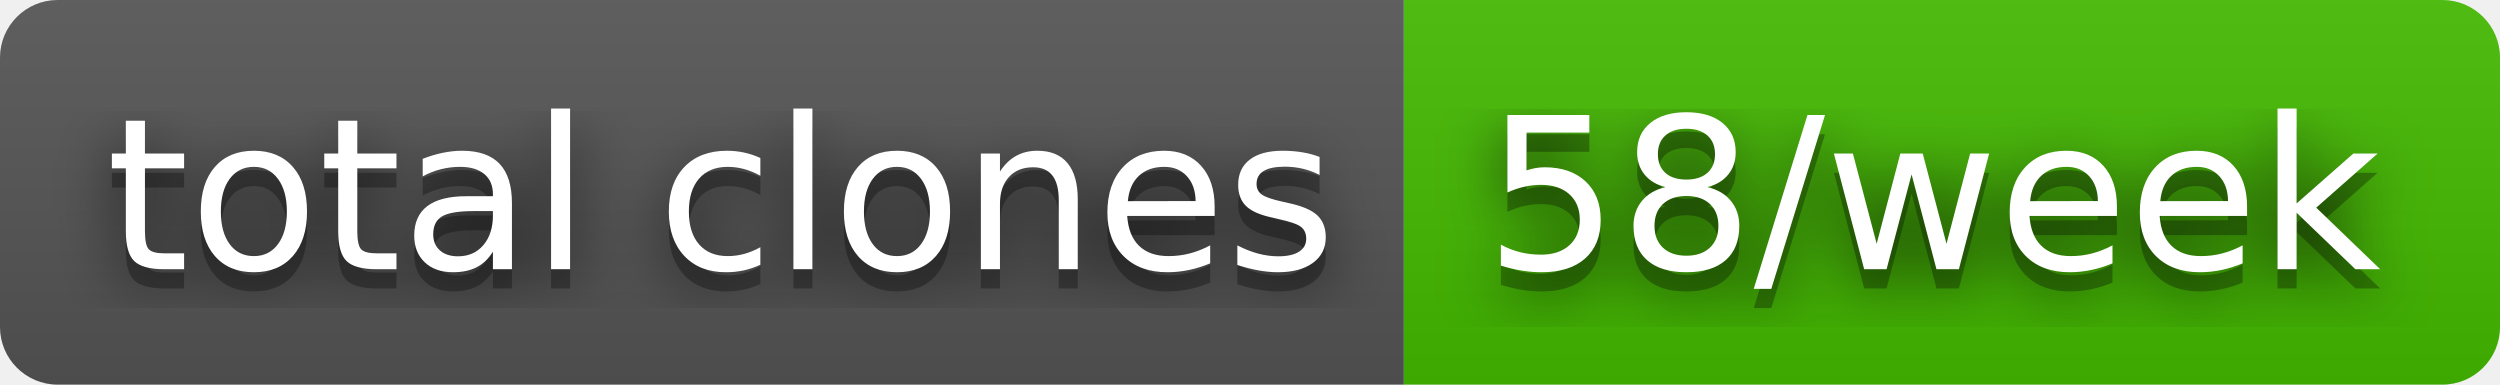
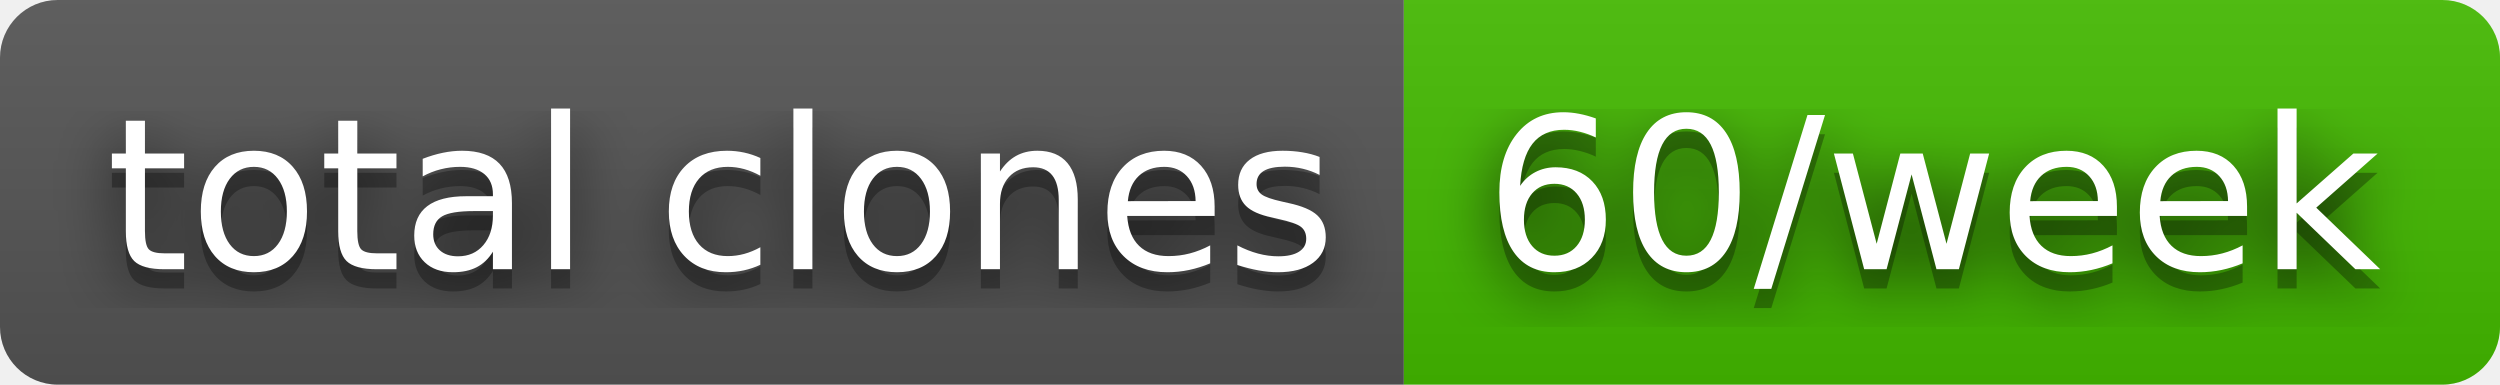
- <svg xmlns="http://www.w3.org/2000/svg" width="130" height="20" role="img" aria-label="total clones: 58/week">
+ <svg xmlns="http://www.w3.org/2000/svg" width="130" height="20" role="img" aria-label="total clones: 60/week">
  <filter id="blur">
    <feGaussianBlur stdDeviation="16" />
  </filter>
  <linearGradient id="s" x2="0" y2="100%">
    <stop offset="0" stop-color="#bbb" stop-opacity=".1" />
    <stop offset="1" stop-opacity=".1" />
  </linearGradient>
  <clipPath id="r">
    <rect width="130" height="20" rx="3" />
  </clipPath>
  <g clip-path="url(#r)">
    <rect width="73" height="20" fill="#555" />
    <rect x="73" width="57" height="20" fill="#4b0" />
    <rect width="130" height="20" fill="url(#s)" />
  </g>
  <g fill="#fff" text-anchor="middle" font-family="Verdana,Geneva,DejaVu Sans,sans-serif" text-rendering="geometricPrecision" font-size="110">
    <g transform="scale(.1)">
      <g aria-hidden="true" fill="#010101">
        <text x="375" y="150" fill-opacity=".8" filter="url(#blur)" textLength="630">total clones</text>
        <text x="375" y="150" fill-opacity=".3" textLength="630">total clones</text>
      </g>
      <text x="375" y="140" textLength="630">total clones</text>
    </g>
    <g transform="scale(.1)">
      <g aria-hidden="true" fill="#010101">
-         <text x="1005" y="150" fill-opacity=".8" filter="url(#blur)" textLength="470">58/week</text>
-         <text x="1005" y="150" fill-opacity=".3" textLength="470">58/week</text>
+         <text x="1005" y="150" fill-opacity=".8" filter="url(#blur)" textLength="470">60/week</text>
+         <text x="1005" y="150" fill-opacity=".3" textLength="470">60/week</text>
      </g>
-       <text x="1005" y="140" textLength="470">58/week</text>
+       <text x="1005" y="140" textLength="470">60/week</text>
    </g>
  </g>
</svg>
